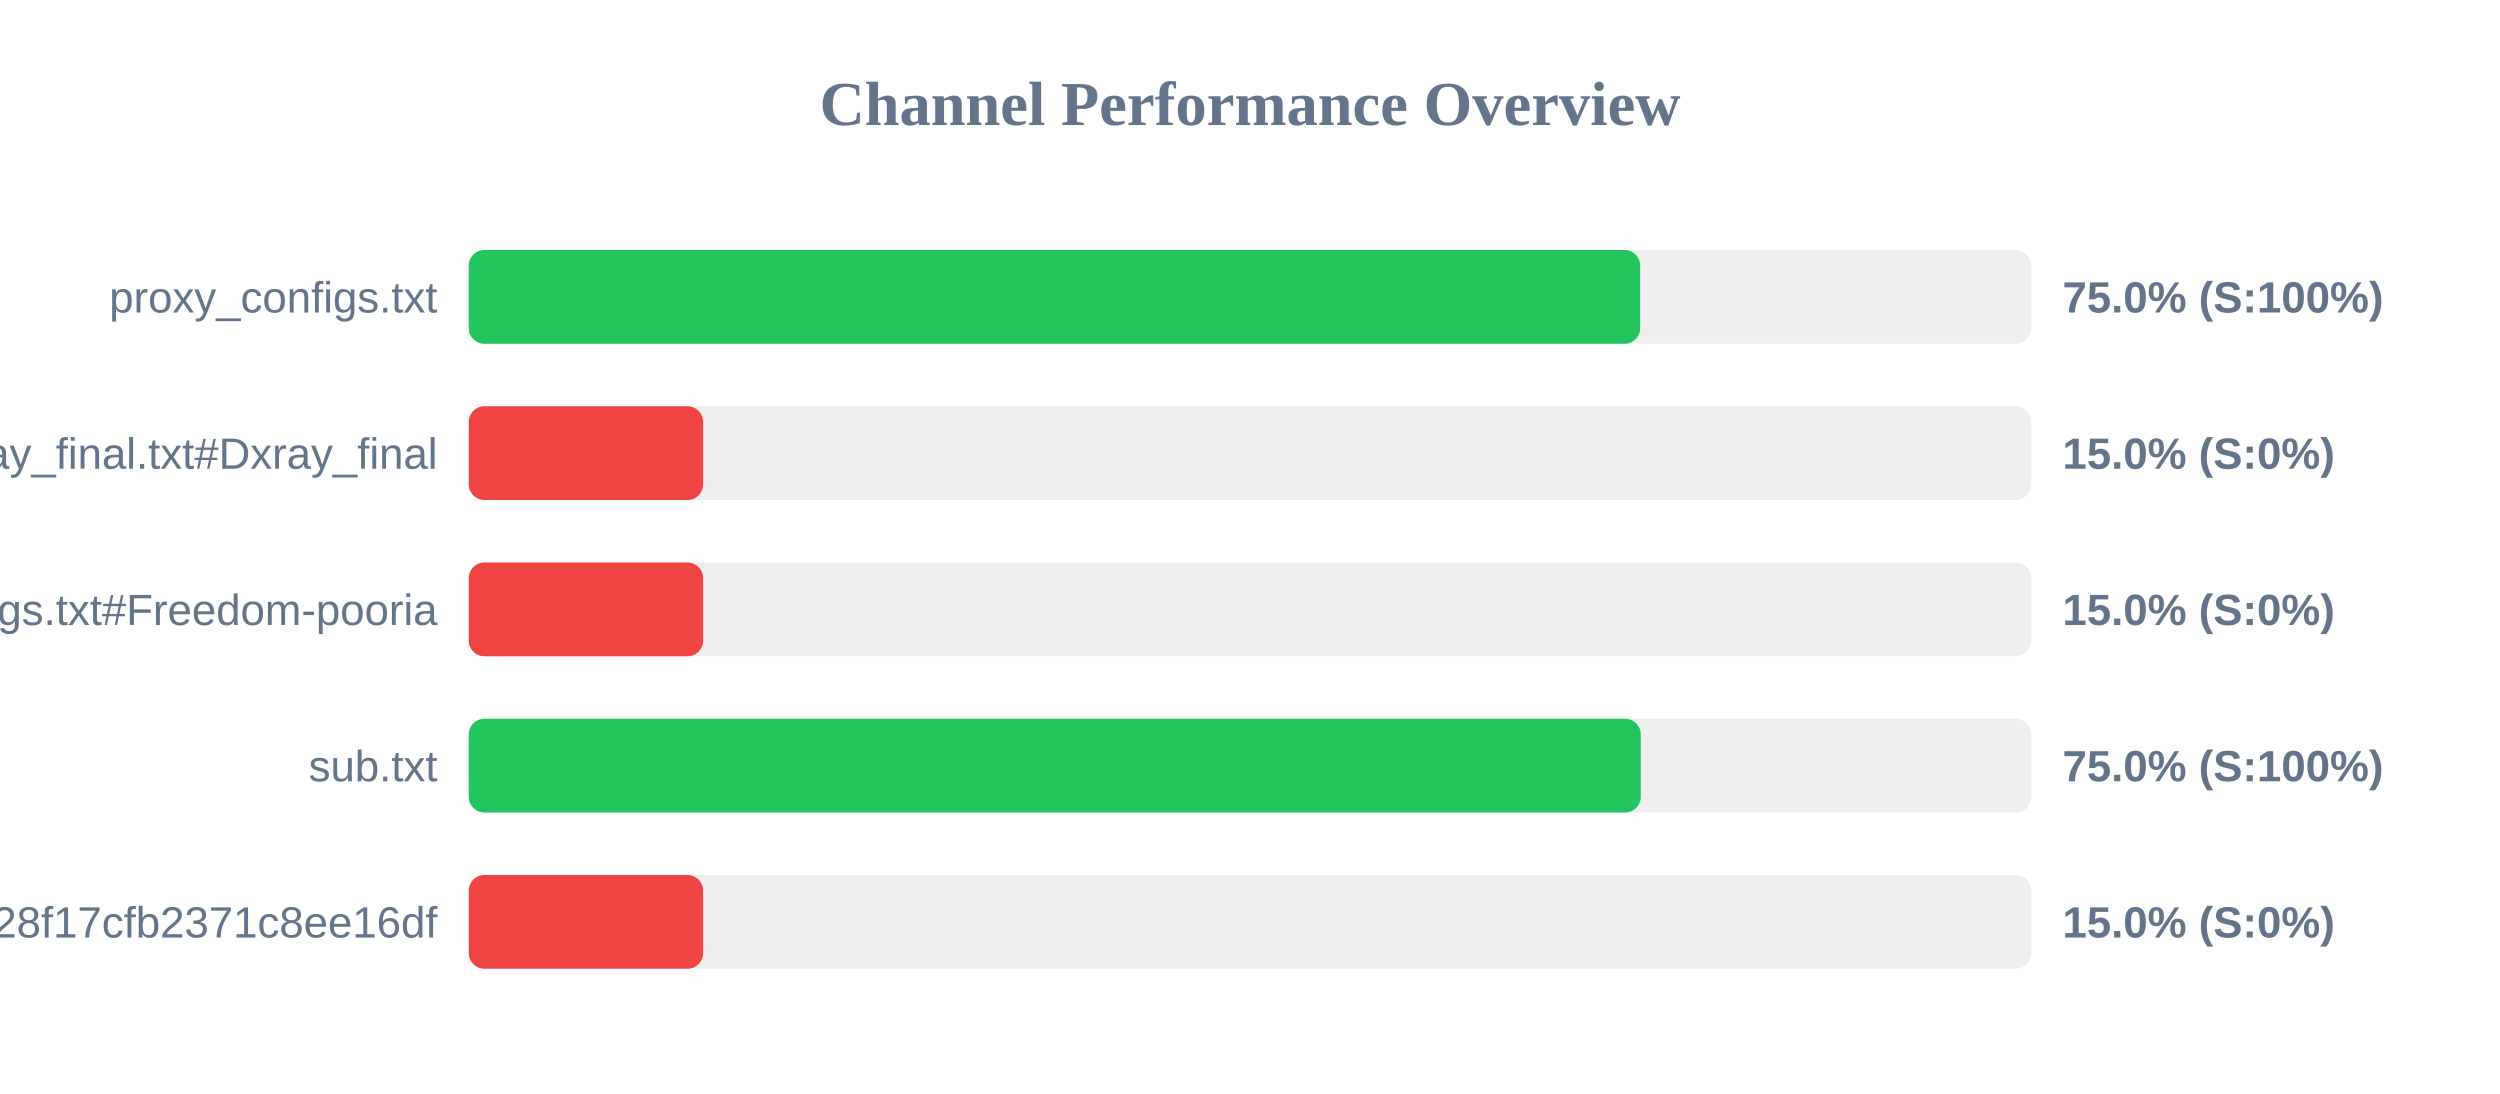
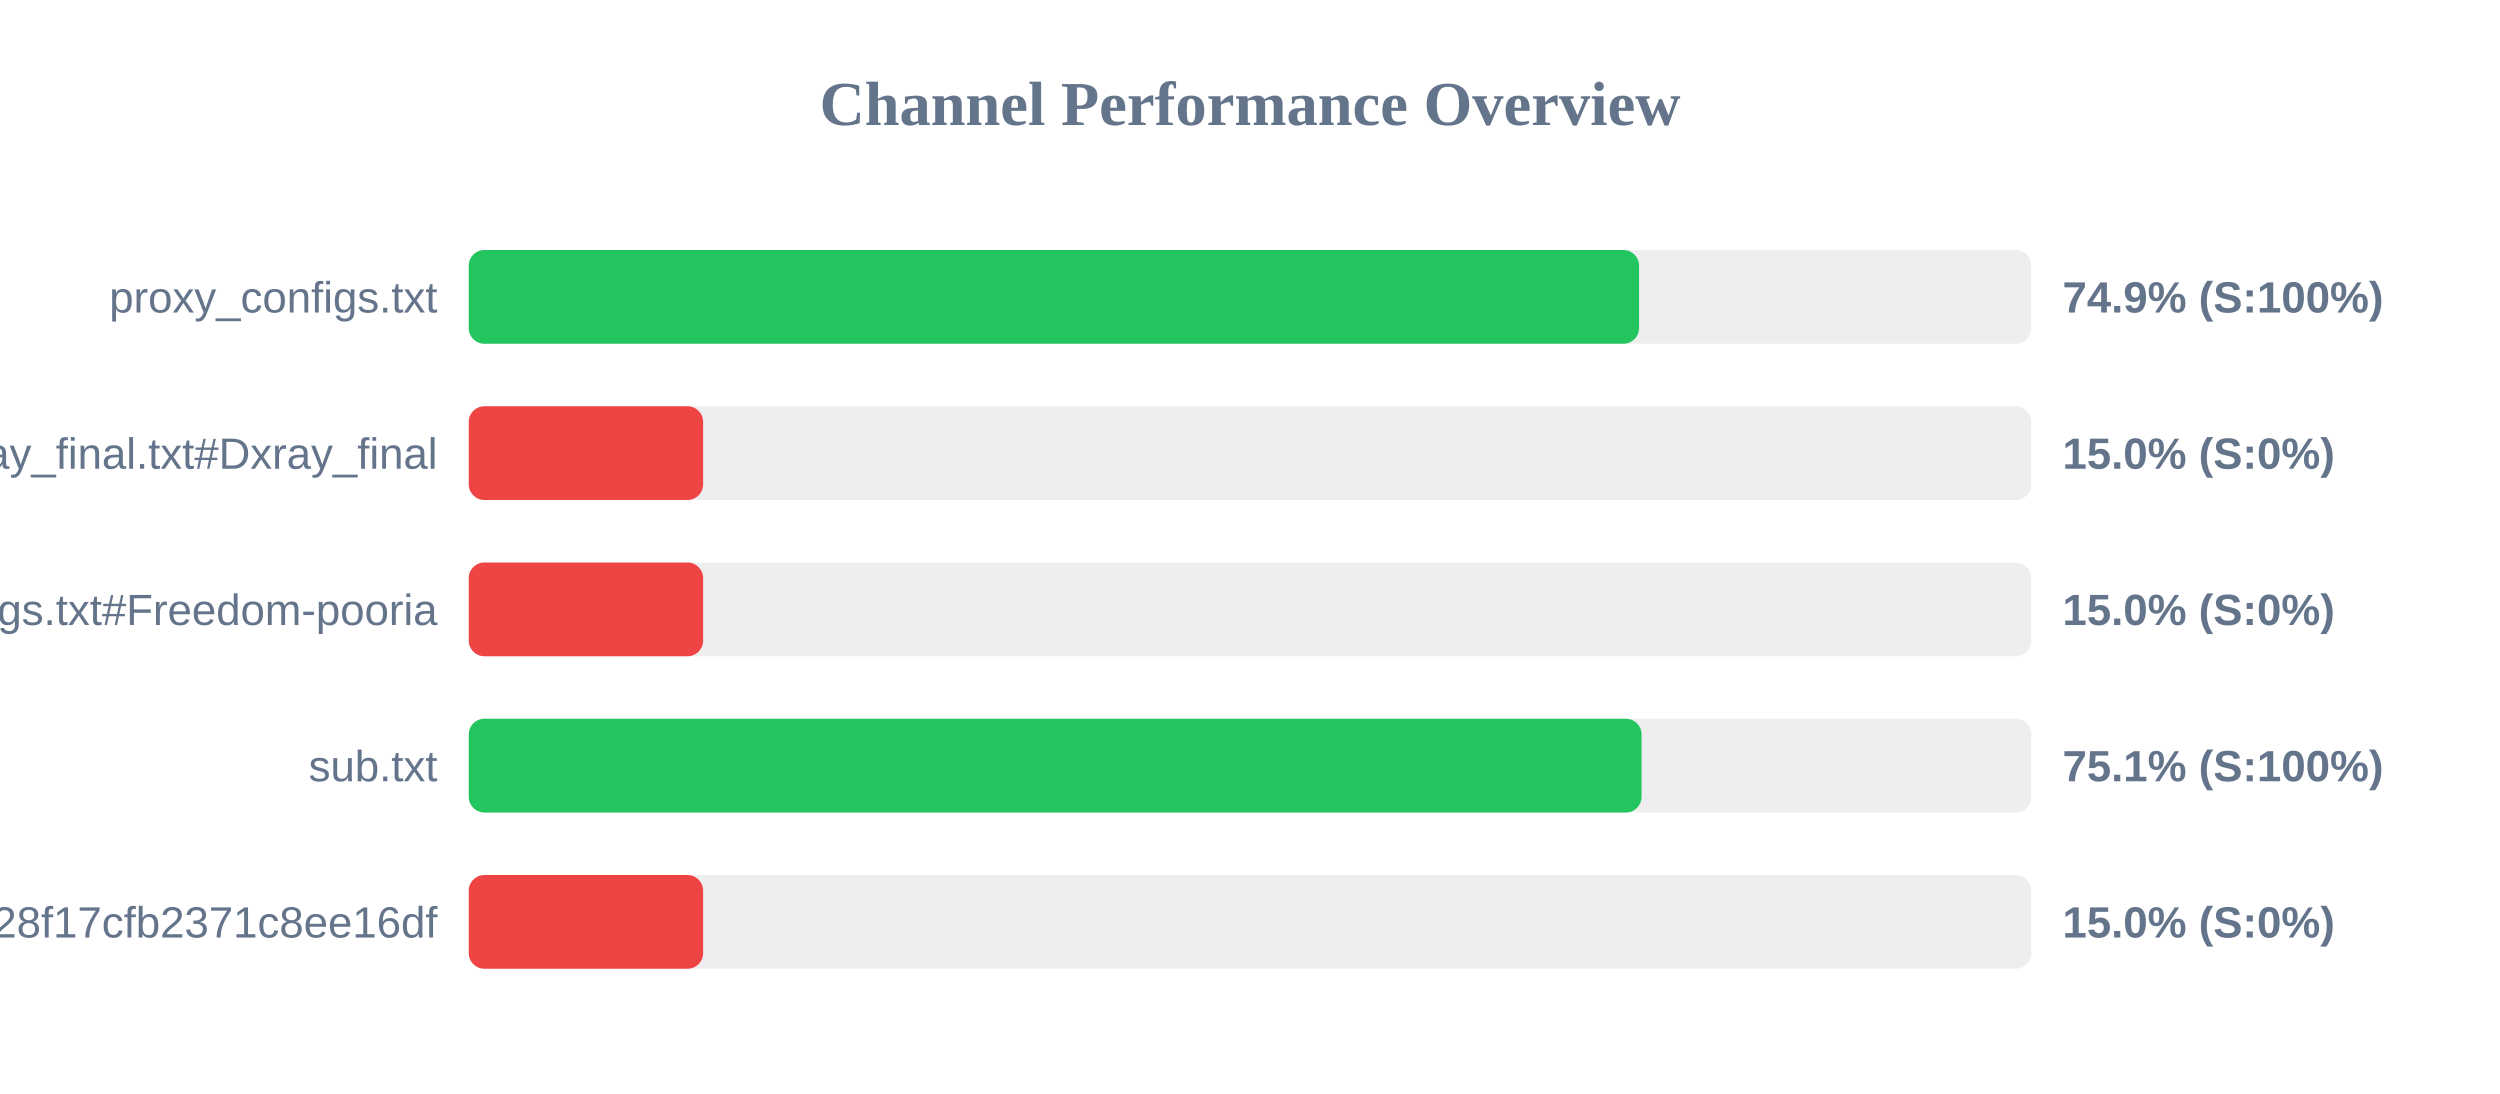
<svg xmlns="http://www.w3.org/2000/svg" width="800" height="350" version="1.1">
  <style>
        .row { font: 14px Arial; fill: #64748b; }
        .score { font: bold 14px Arial; fill: #64748b; }
    </style>
  <text x="400" y="40" text-anchor="middle" font-size="20px" font-weight="bold" fill="#64748b">Channel Performance Overview</text>
  <rect x="150" y="80" width="500" height="30" fill="#eee" rx="5" />
-   <rect x="150" y="80" width="374.85" height="30" fill="#22c55e" rx="5" />
+   <rect x="150" y="80" width="374.5" height="30" fill="#22c55e" rx="5" />
  <text x="140" y="100" text-anchor="end" class="row">proxy_configs.txt</text>
-   <text x="660" y="100" text-anchor="start" class="score">75.0% (S:100%)</text>
+   <text x="660" y="100" text-anchor="start" class="score">74.9% (S:100%)</text>
  <rect x="150" y="130" width="500" height="30" fill="#eee" rx="5" />
  <rect x="150" y="130" width="75.0" height="30" fill="#ef4444" rx="5" />
  <text x="140" y="150" text-anchor="end" class="row">xray_final.txt#Dxray_final</text>
  <text x="660" y="150" text-anchor="start" class="score">15.0% (S:0%)</text>
  <rect x="150" y="180" width="500" height="30" fill="#eee" rx="5" />
  <rect x="150" y="180" width="75.0" height="30" fill="#ef4444" rx="5" />
  <text x="140" y="200" text-anchor="end" class="row">v2ray_configs.txt#Freedom-pooria</text>
  <text x="660" y="200" text-anchor="start" class="score">15.0% (S:0%)</text>
  <rect x="150" y="230" width="500" height="30" fill="#eee" rx="5" />
-   <rect x="150" y="230" width="375.05" height="30" fill="#22c55e" rx="5" />
+   <rect x="150" y="230" width="375.3" height="30" fill="#22c55e" rx="5" />
  <text x="140" y="250" text-anchor="end" class="row">sub.txt</text>
-   <text x="660" y="250" text-anchor="start" class="score">75.0% (S:100%)</text>
+   <text x="660" y="250" text-anchor="start" class="score">75.1% (S:100%)</text>
  <rect x="150" y="280" width="500" height="30" fill="#eee" rx="5" />
  <rect x="150" y="280" width="75.0" height="30" fill="#ef4444" rx="5" />
  <text x="140" y="300" text-anchor="end" class="row">?token=fedfed7b41b828f17cfb2371c8ee16df</text>
  <text x="660" y="300" text-anchor="start" class="score">15.0% (S:0%)</text>
</svg>
